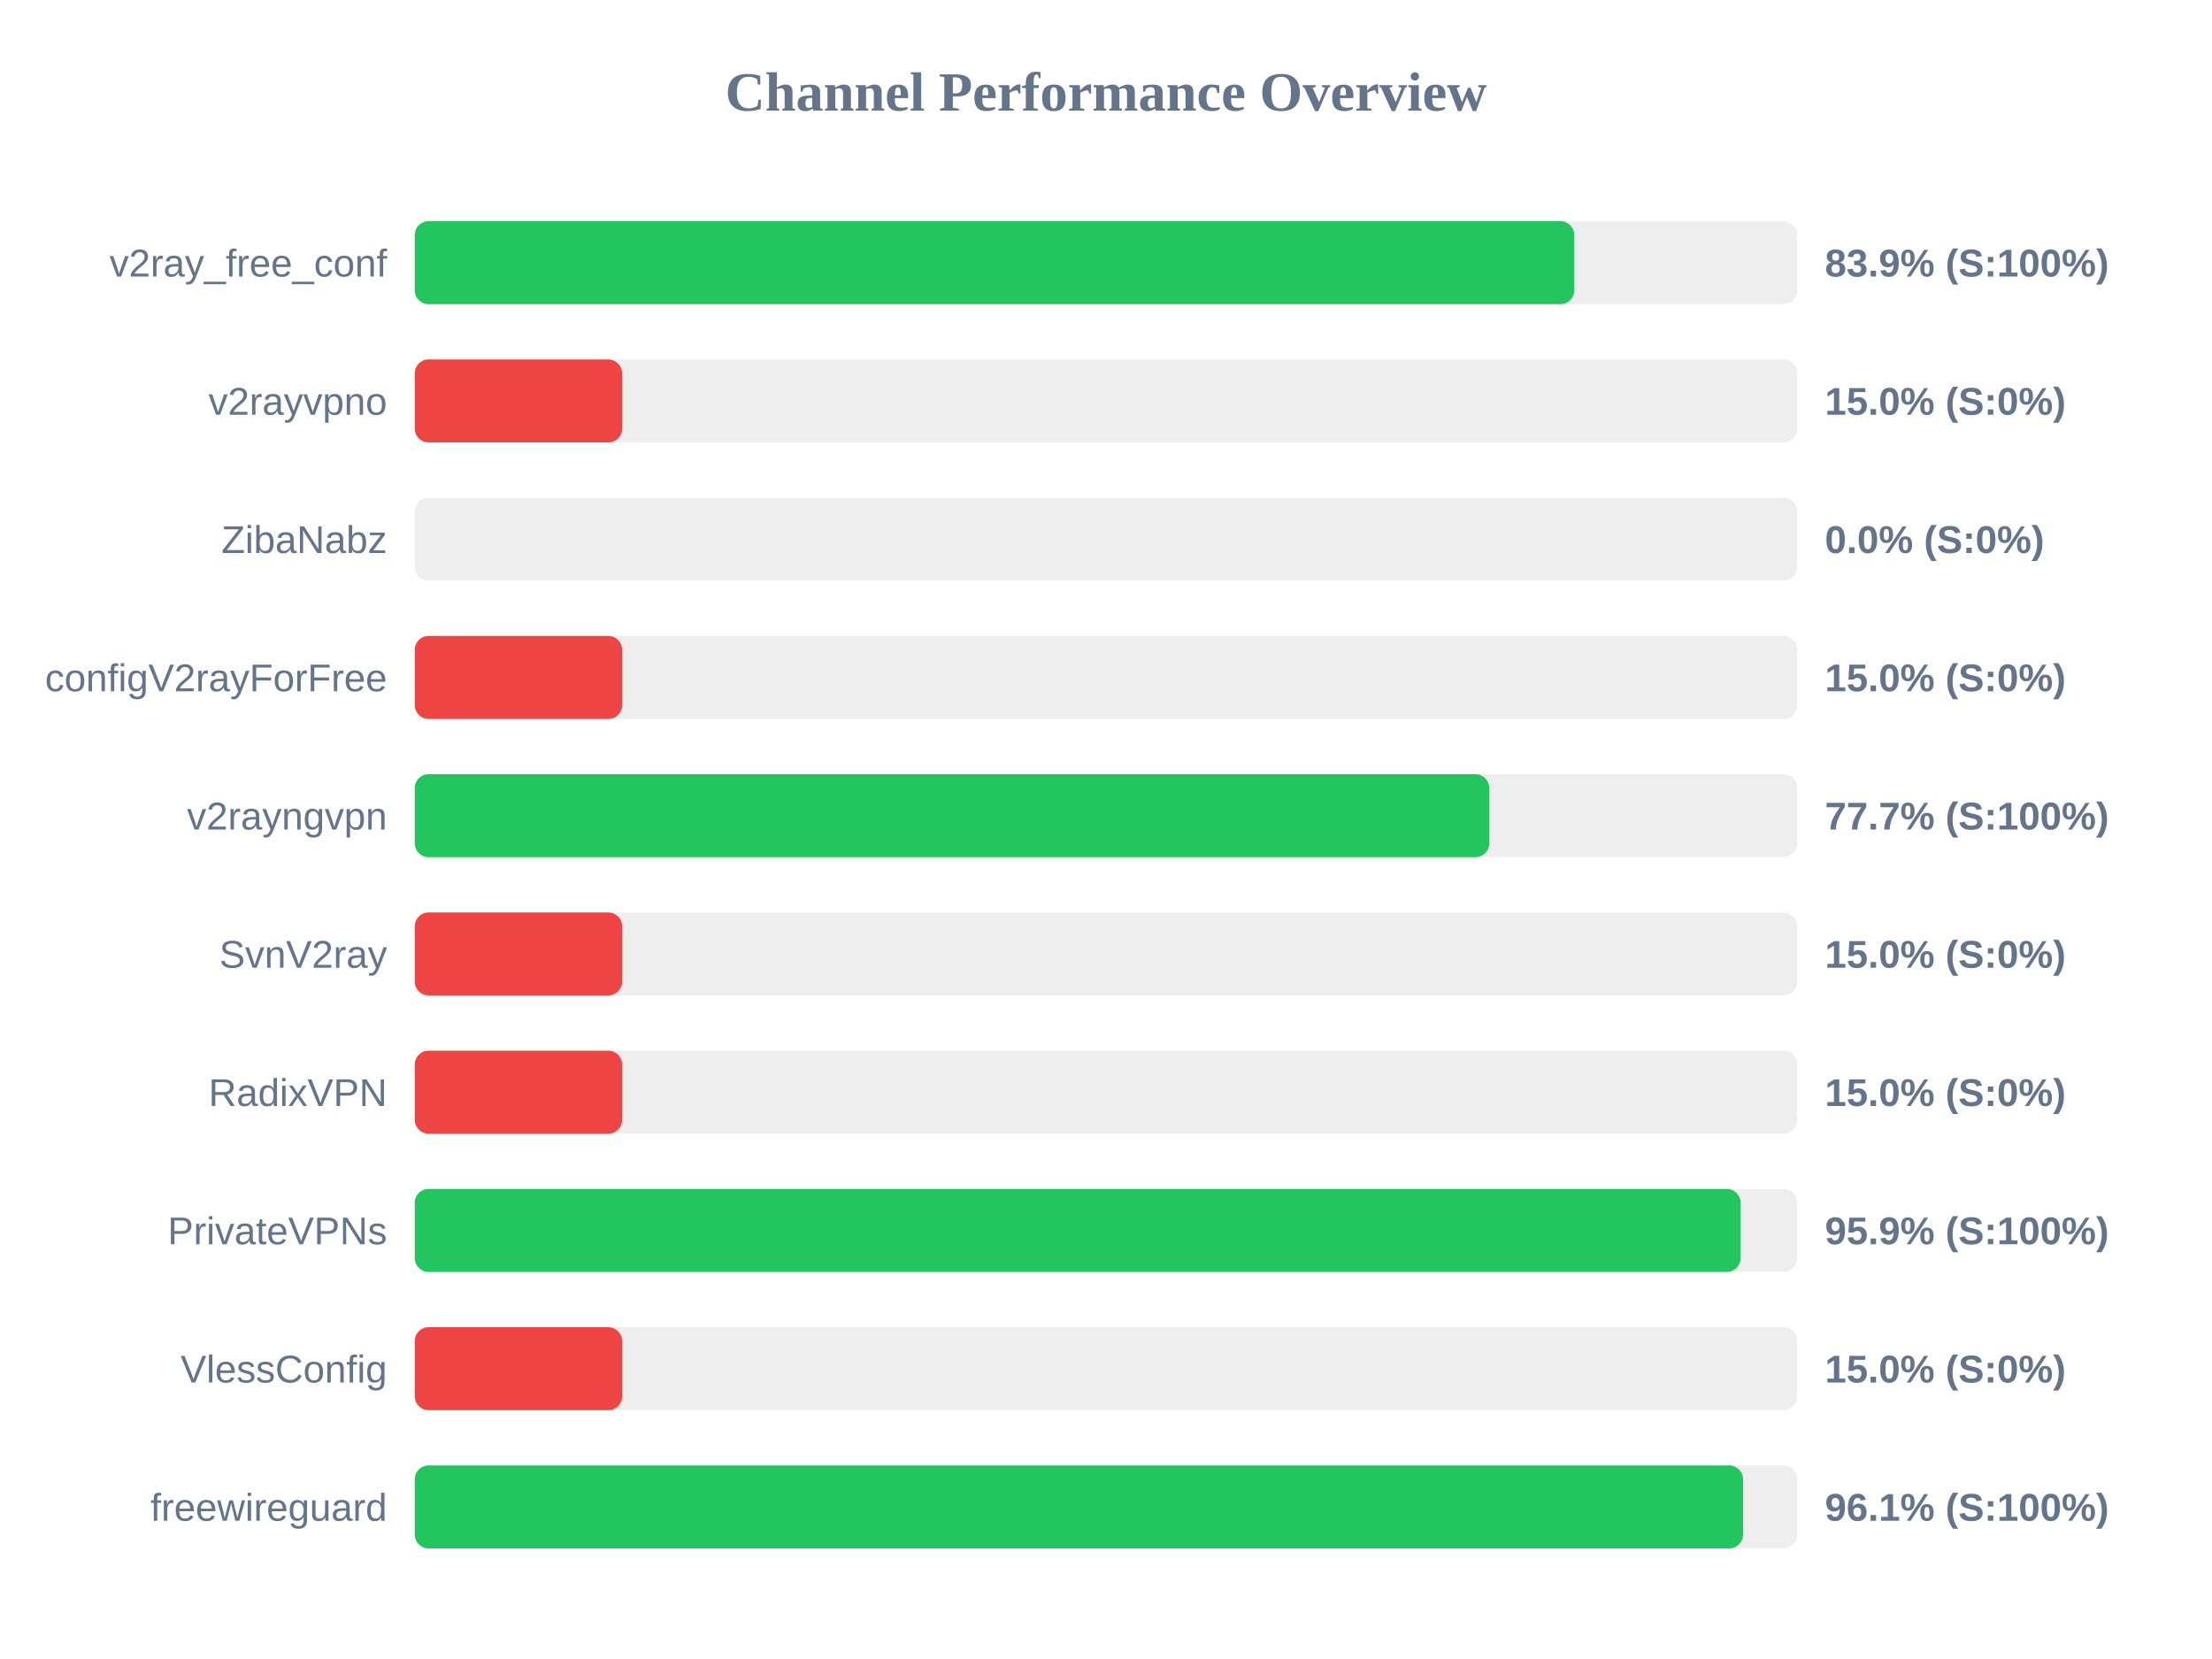
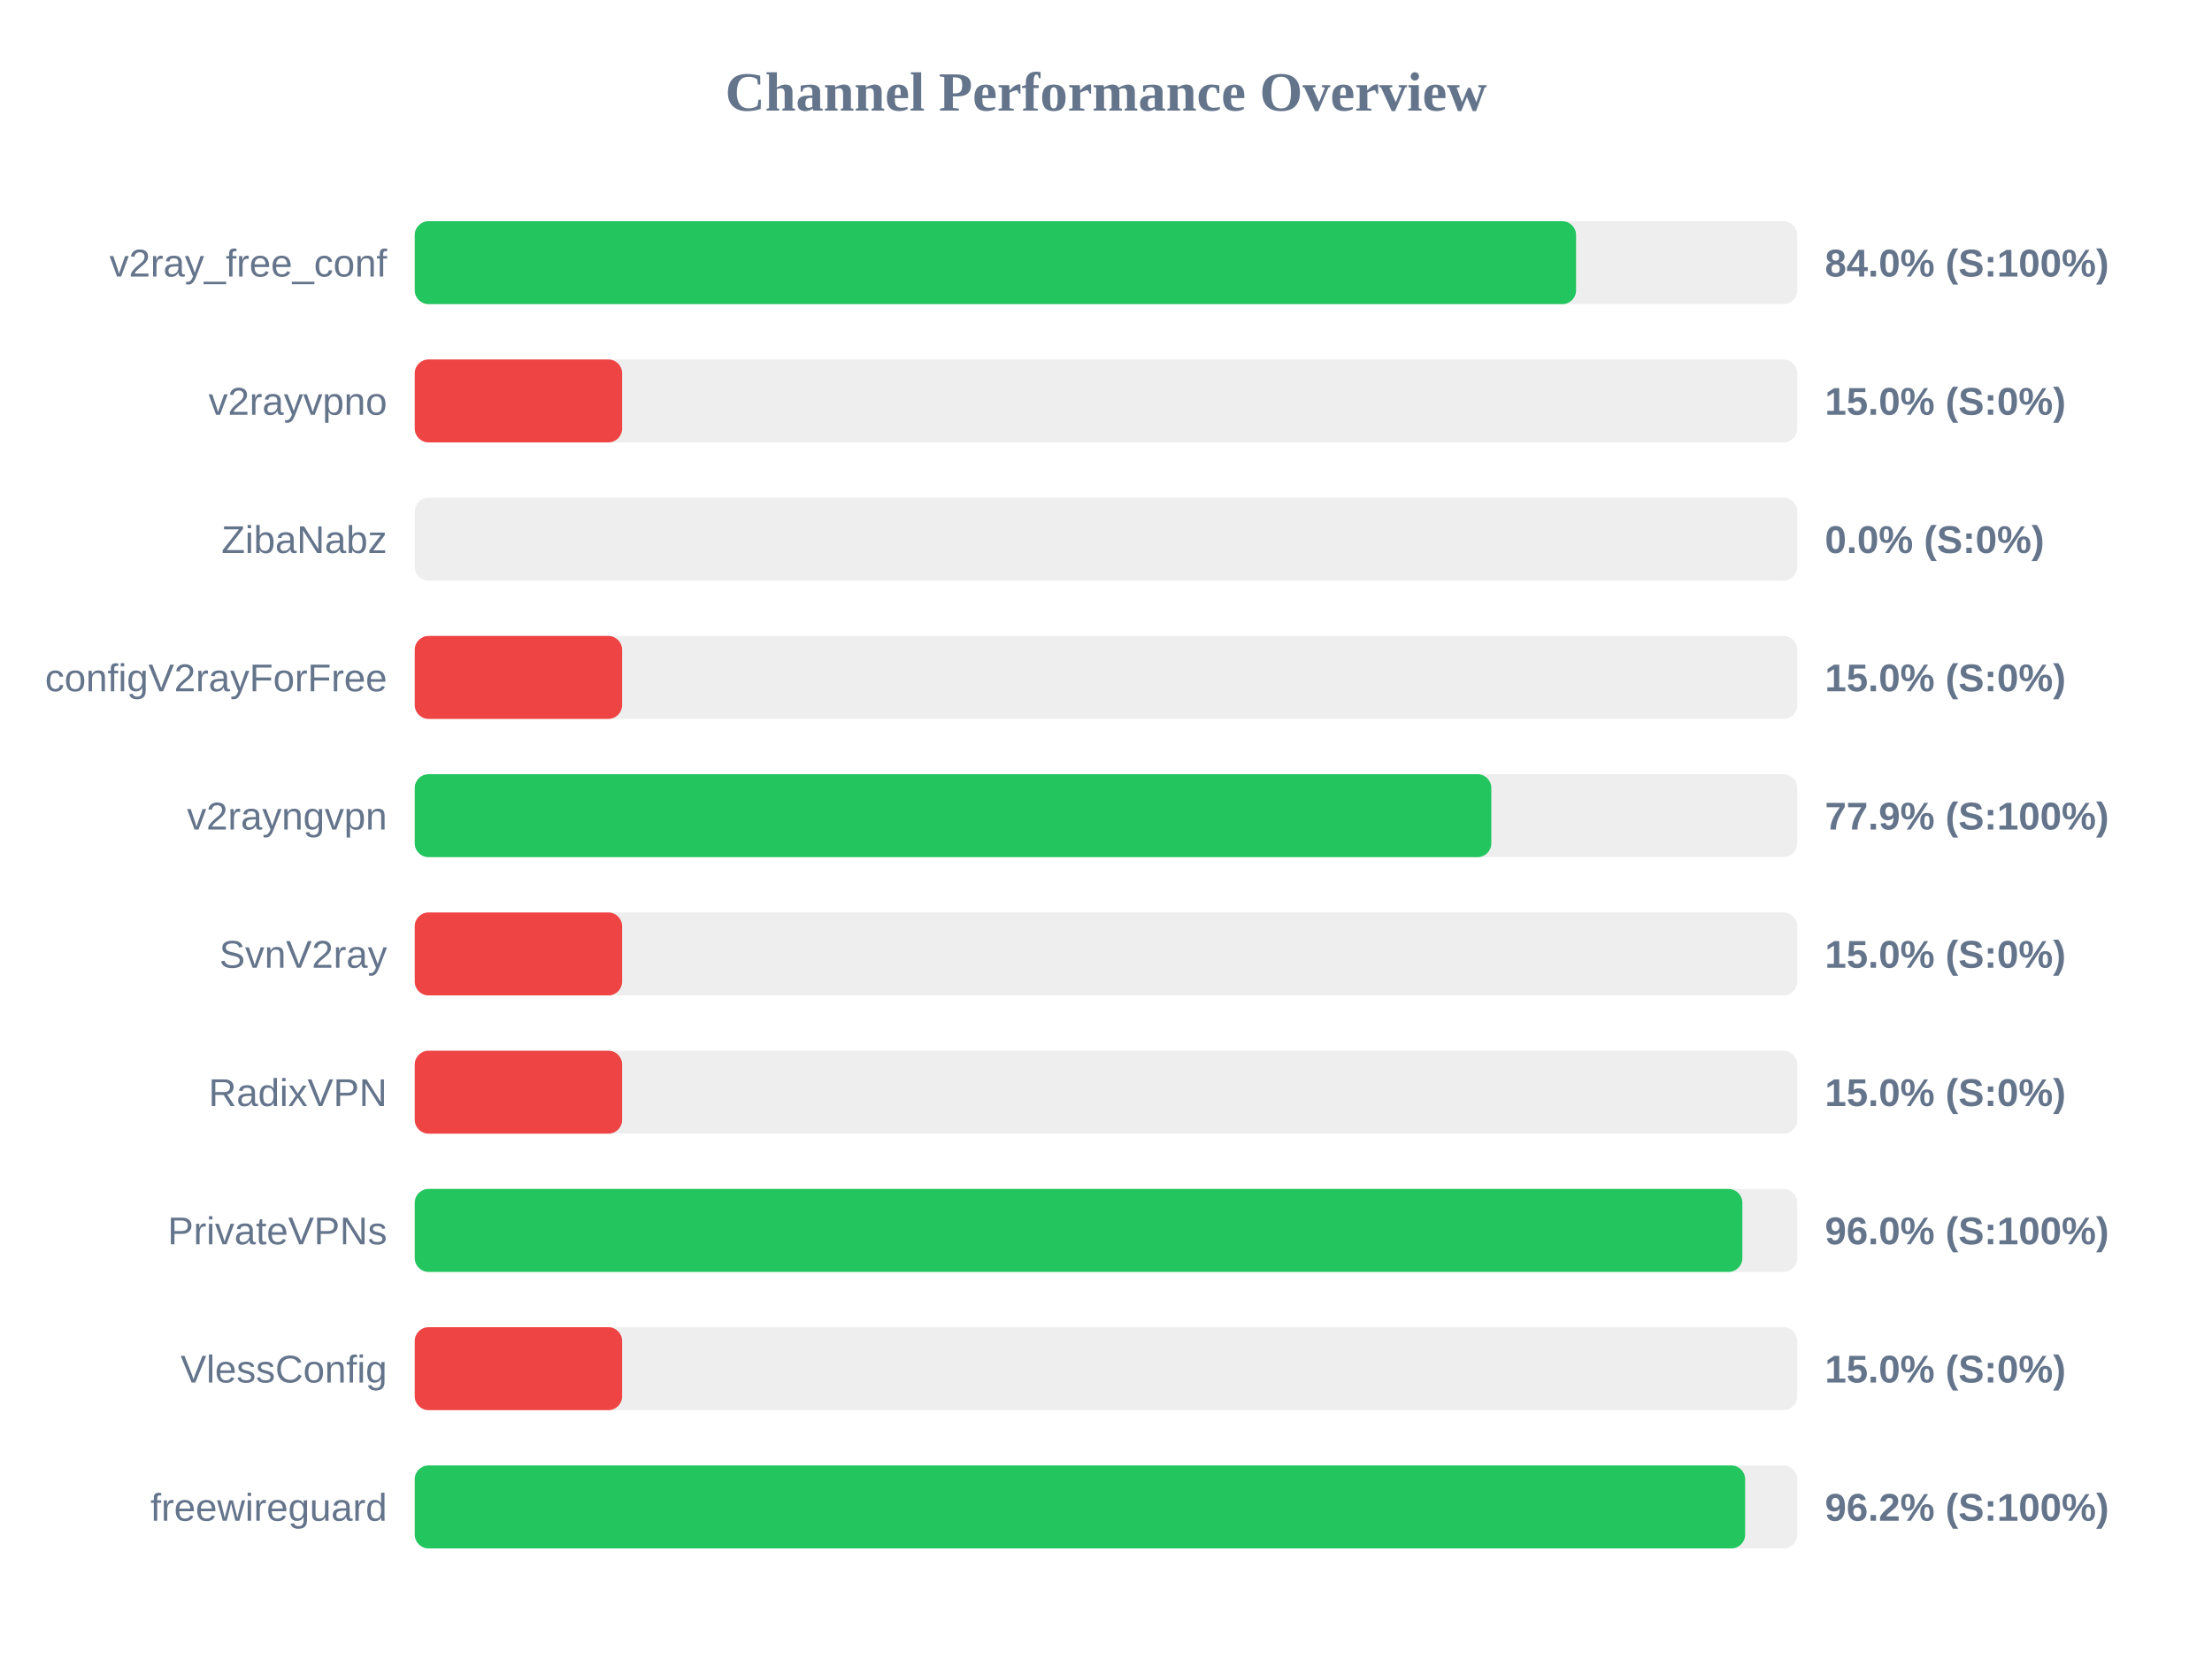
<svg xmlns="http://www.w3.org/2000/svg" width="800" height="600" version="1.1">
  <style>
        .row { font: 14px Arial; fill: #64748b; }
        .score { font: bold 14px Arial; fill: #64748b; }
    </style>
  <text x="400" y="40" text-anchor="middle" font-size="20px" font-weight="bold" fill="#64748b">Channel Performance Overview</text>
  <rect x="150" y="80" width="500" height="30" fill="#eee" rx="5" />
-   <rect x="150" y="80" width="419.35" height="30" fill="#22c55e" rx="5" />
+   <rect x="150" y="80" width="420.0" height="30" fill="#22c55e" rx="5" />
  <text x="140" y="100" text-anchor="end" class="row">v2ray_free_conf</text>
-   <text x="660" y="100" text-anchor="start" class="score">83.9% (S:100%)</text>
+   <text x="660" y="100" text-anchor="start" class="score">84.0% (S:100%)</text>
  <rect x="150" y="130" width="500" height="30" fill="#eee" rx="5" />
  <rect x="150" y="130" width="75.0" height="30" fill="#ef4444" rx="5" />
  <text x="140" y="150" text-anchor="end" class="row">v2rayvpno</text>
  <text x="660" y="150" text-anchor="start" class="score">15.0% (S:0%)</text>
  <rect x="150" y="180" width="500" height="30" fill="#eee" rx="5" />
  <rect x="150" y="180" width="0.0" height="30" fill="#ef4444" rx="5" />
  <text x="140" y="200" text-anchor="end" class="row">ZibaNabz</text>
  <text x="660" y="200" text-anchor="start" class="score">0.0% (S:0%)</text>
  <rect x="150" y="230" width="500" height="30" fill="#eee" rx="5" />
  <rect x="150" y="230" width="75.0" height="30" fill="#ef4444" rx="5" />
  <text x="140" y="250" text-anchor="end" class="row">configV2rayForFree</text>
  <text x="660" y="250" text-anchor="start" class="score">15.0% (S:0%)</text>
  <rect x="150" y="280" width="500" height="30" fill="#eee" rx="5" />
-   <rect x="150" y="280" width="388.6" height="30" fill="#22c55e" rx="5" />
+   <rect x="150" y="280" width="389.35" height="30" fill="#22c55e" rx="5" />
  <text x="140" y="300" text-anchor="end" class="row">v2rayngvpn</text>
-   <text x="660" y="300" text-anchor="start" class="score">77.7% (S:100%)</text>
+   <text x="660" y="300" text-anchor="start" class="score">77.9% (S:100%)</text>
  <rect x="150" y="330" width="500" height="30" fill="#eee" rx="5" />
  <rect x="150" y="330" width="75.0" height="30" fill="#ef4444" rx="5" />
  <text x="140" y="350" text-anchor="end" class="row">SvnV2ray</text>
  <text x="660" y="350" text-anchor="start" class="score">15.0% (S:0%)</text>
  <rect x="150" y="380" width="500" height="30" fill="#eee" rx="5" />
  <rect x="150" y="380" width="75.0" height="30" fill="#ef4444" rx="5" />
  <text x="140" y="400" text-anchor="end" class="row">RadixVPN</text>
  <text x="660" y="400" text-anchor="start" class="score">15.0% (S:0%)</text>
  <rect x="150" y="430" width="500" height="30" fill="#eee" rx="5" />
-   <rect x="150" y="430" width="479.5" height="30" fill="#22c55e" rx="5" />
+   <rect x="150" y="430" width="480.15" height="30" fill="#22c55e" rx="5" />
  <text x="140" y="450" text-anchor="end" class="row">PrivateVPNs</text>
-   <text x="660" y="450" text-anchor="start" class="score">95.9% (S:100%)</text>
+   <text x="660" y="450" text-anchor="start" class="score">96.0% (S:100%)</text>
  <rect x="150" y="480" width="500" height="30" fill="#eee" rx="5" />
  <rect x="150" y="480" width="75.0" height="30" fill="#ef4444" rx="5" />
  <text x="140" y="500" text-anchor="end" class="row">VlessConfig</text>
  <text x="660" y="500" text-anchor="start" class="score">15.0% (S:0%)</text>
  <rect x="150" y="530" width="500" height="30" fill="#eee" rx="5" />
-   <rect x="150" y="530" width="480.4" height="30" fill="#22c55e" rx="5" />
+   <rect x="150" y="530" width="481.15" height="30" fill="#22c55e" rx="5" />
  <text x="140" y="550" text-anchor="end" class="row">freewireguard</text>
-   <text x="660" y="550" text-anchor="start" class="score">96.1% (S:100%)</text>
+   <text x="660" y="550" text-anchor="start" class="score">96.2% (S:100%)</text>
</svg>
